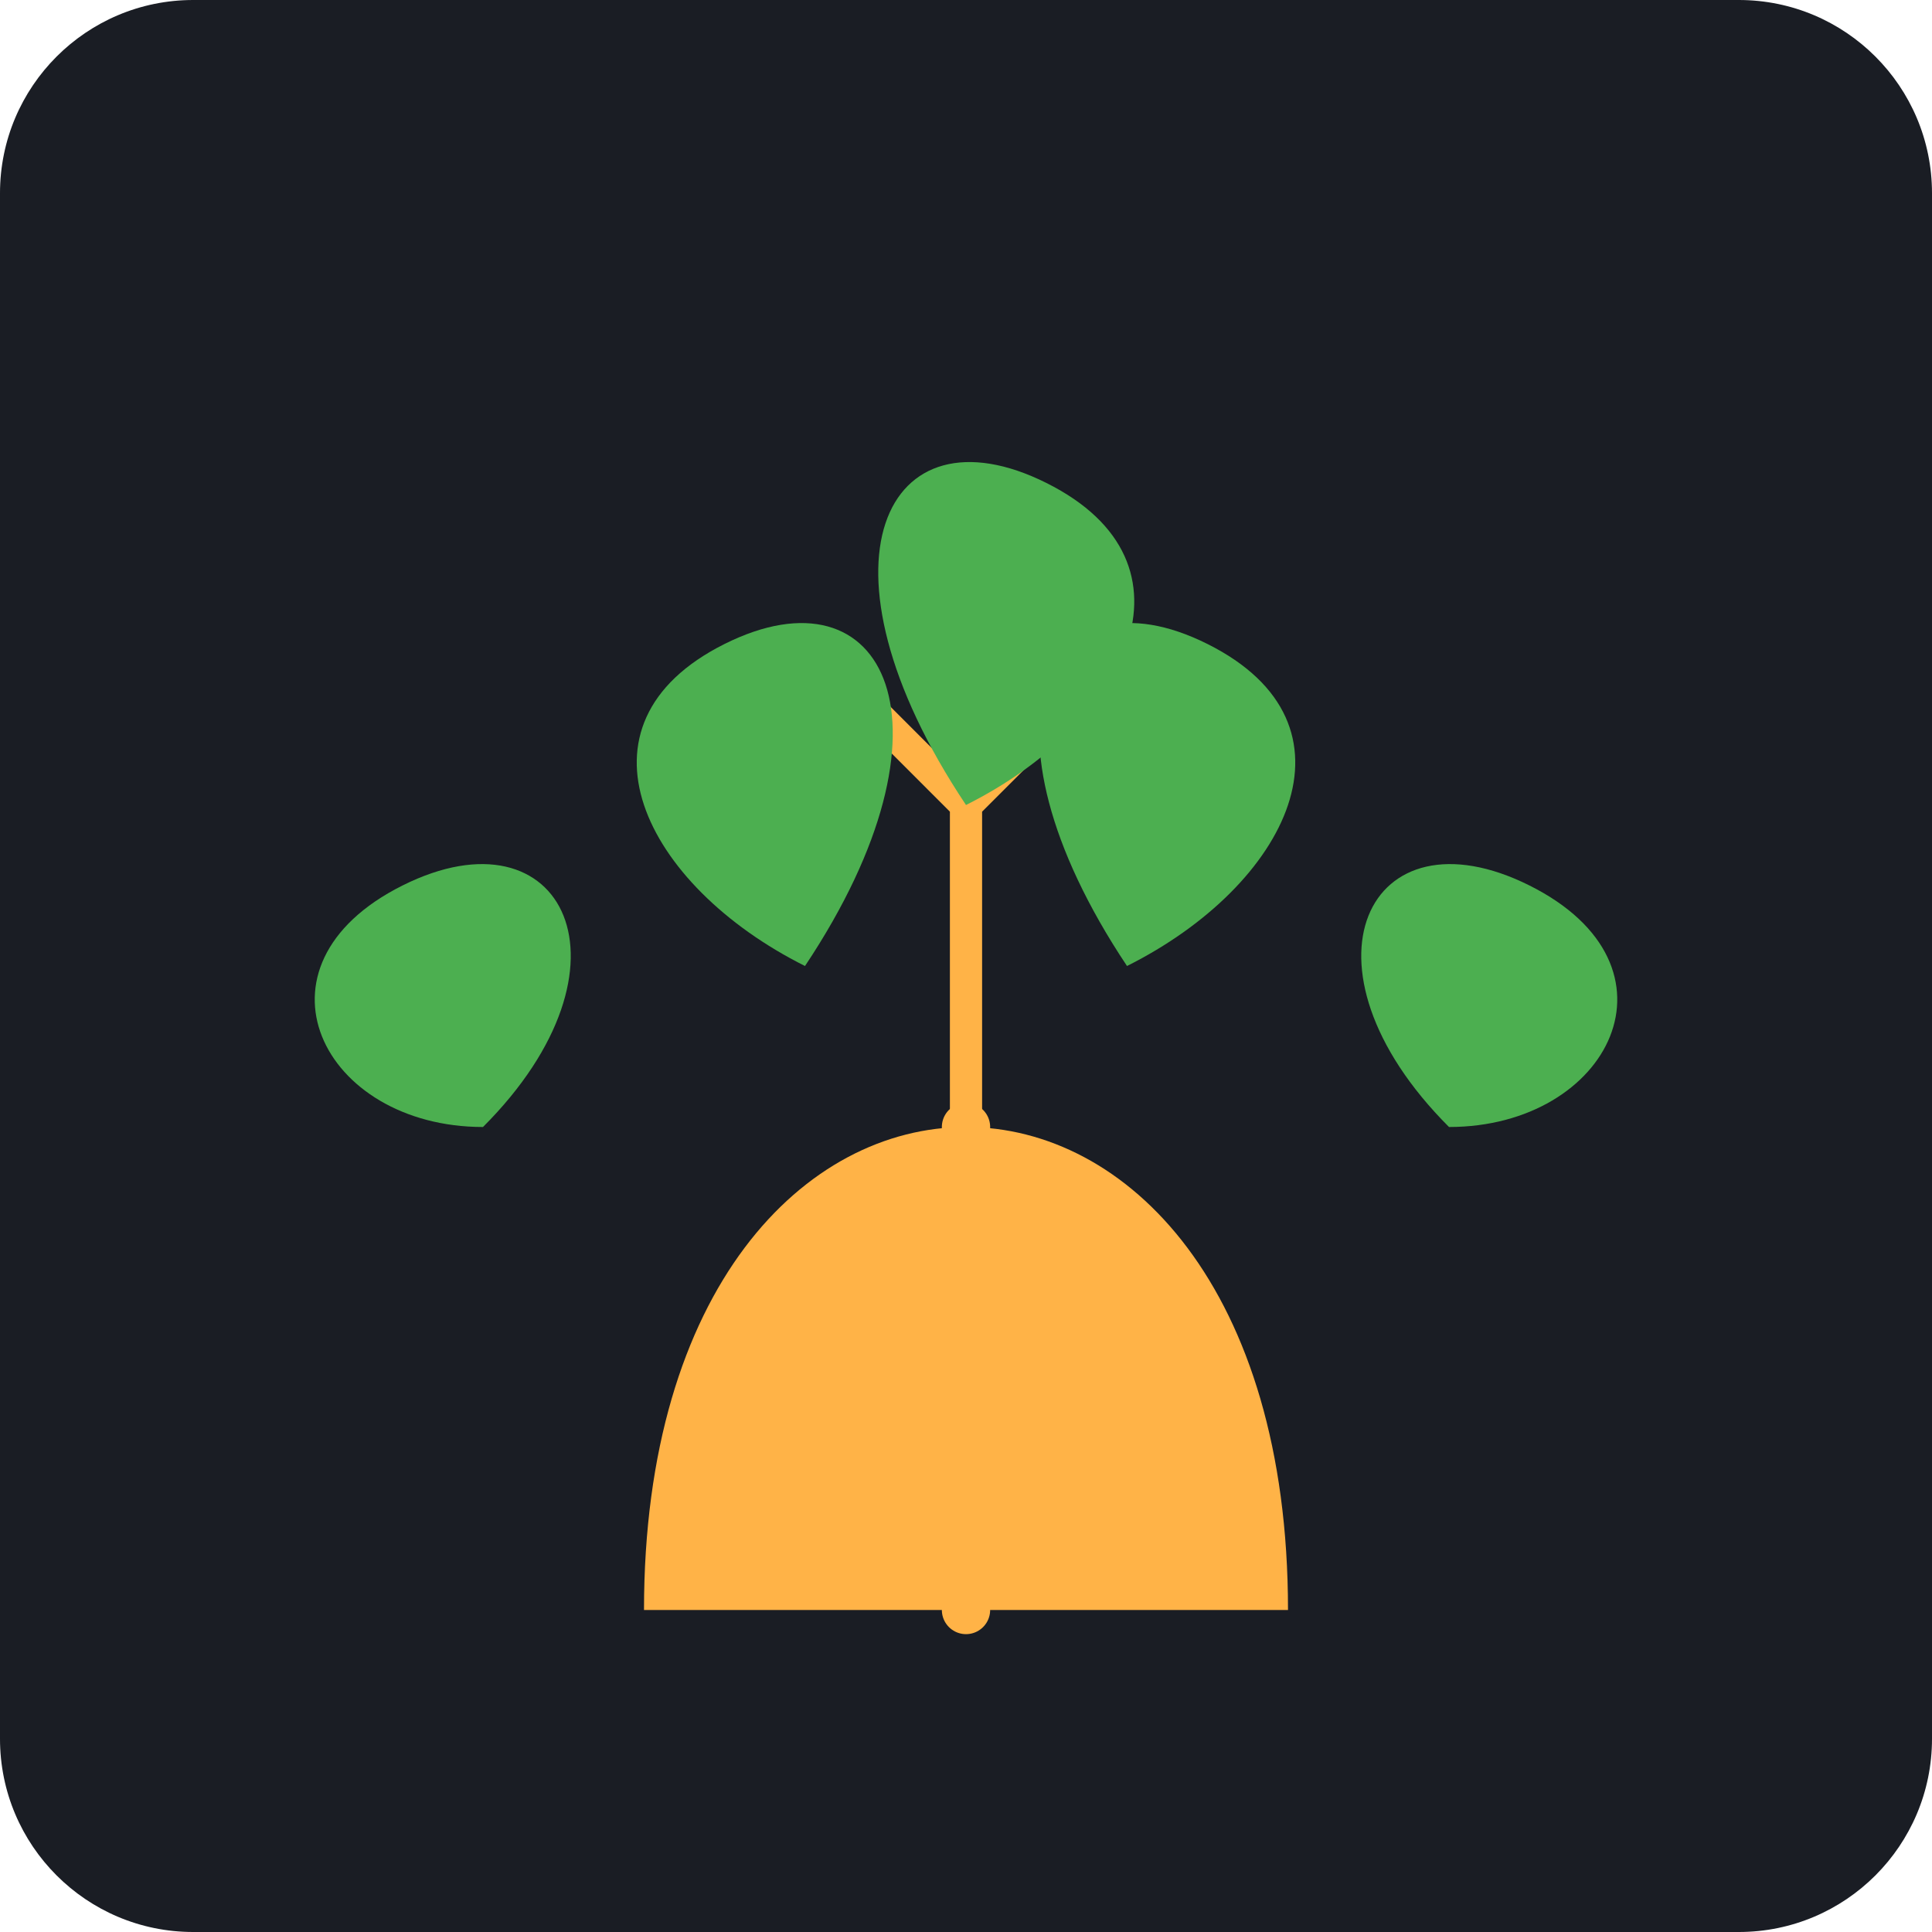
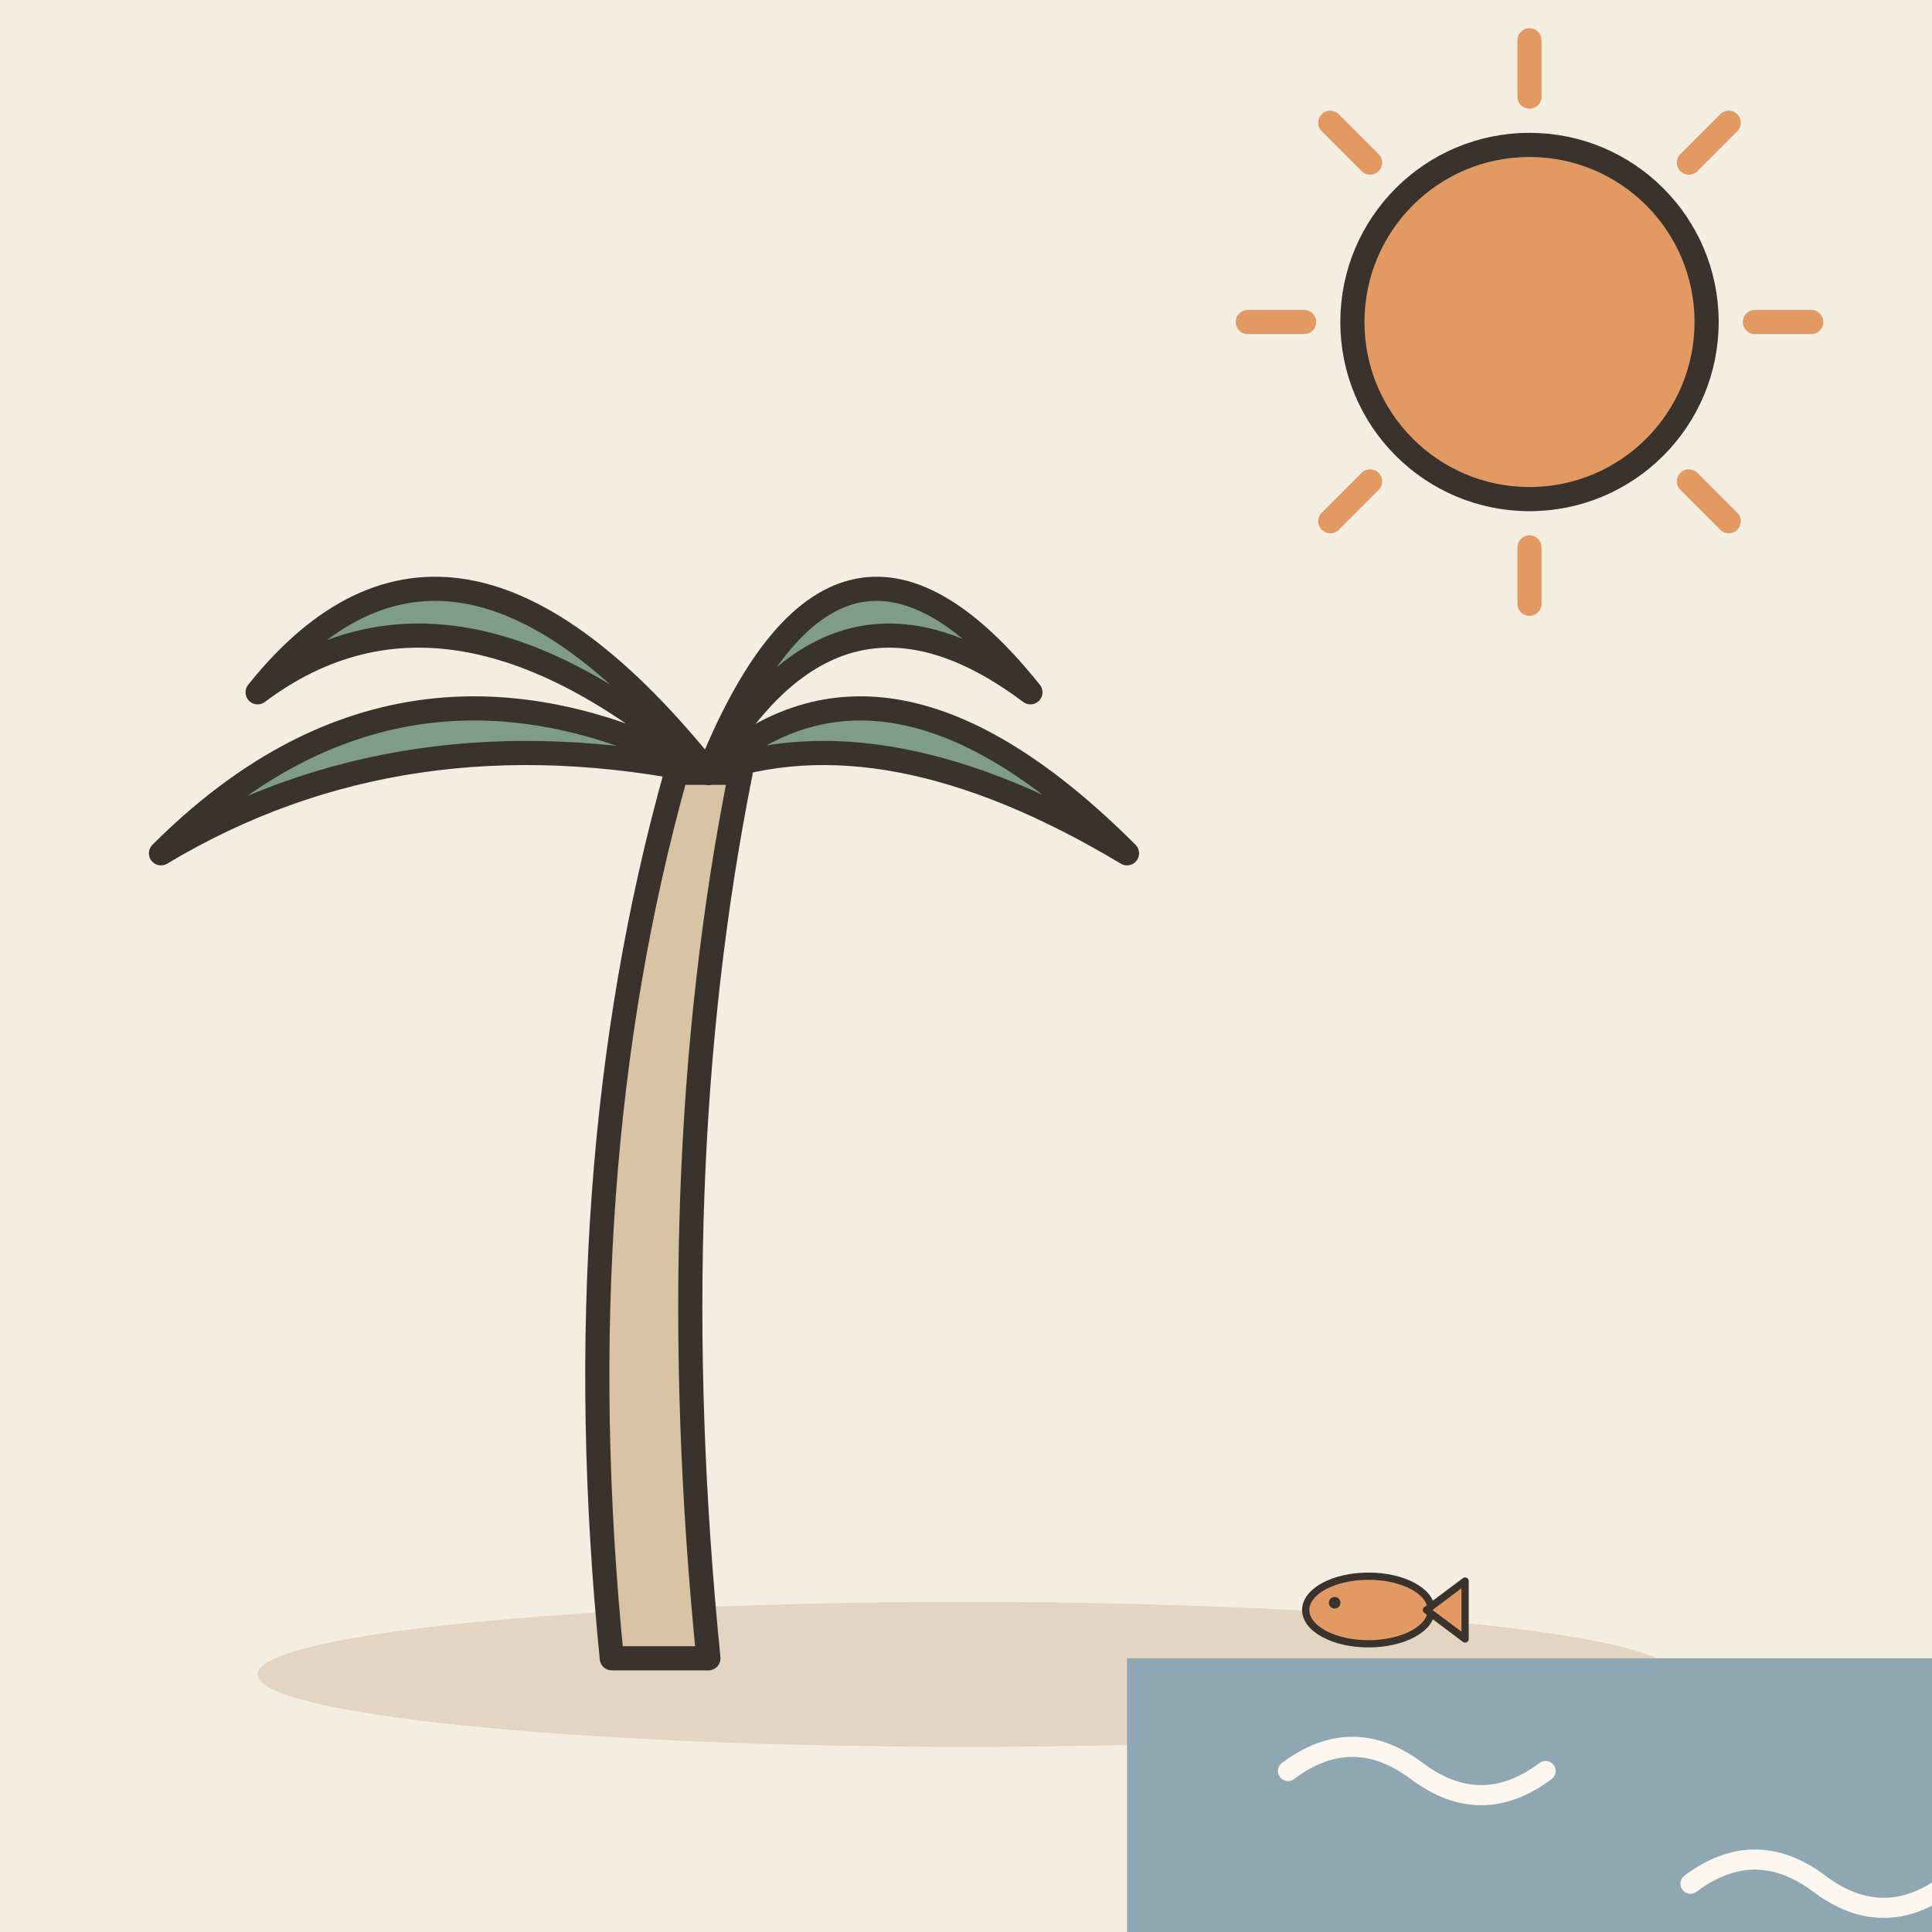
- <svg xmlns="http://www.w3.org/2000/svg" viewBox="0 0 240 240">
-   <rect width="240" height="240" rx="24" fill="#1A1D24" />
-   <g transform="translate(120, 120)">
-     <path d="M-40 80 C-40 40, -20 20, 0 20 C20 20, 40 40, 40 80" fill="#FFB347" />
-     <path d="M0 20 L0 -20 M0 -20 L-20 -40 M0 -20 L20 -40" stroke="#FFB347" stroke-width="4" stroke-linecap="round" />
-     <path d="M-60 20 C-80 20, -90 0, -70 -10 C-50 -20, -40 0, -60 20" fill="#4CAF50" />
-     <path d="M60 20 C80 20, 90 0, 70 -10 C50 -20, 40 0, 60 20" fill="#4CAF50" />
-     <path d="M-20 0 C-40 -10, -50 -30, -30 -40 C-10 -50, 0 -30, -20 0" fill="#4CAF50" />
-     <path d="M20 0 C40 -10, 50 -30, 30 -40 C10 -50, 0 -30, 20 0" fill="#4CAF50" />
-     <path d="M0 -20 C20 -30, 30 -50, 10 -60 C-10 -70, -20 -50, 0 -20" fill="#4CAF50" />
-     <path d="M0 20 L0 80" stroke="#FFB347" stroke-width="6" stroke-linecap="round" />
+ <svg xmlns="http://www.w3.org/2000/svg" viewBox="0 0 240 240" data-style="editorial">
+   <rect width="240" height="240" fill="#F4EDE2" />
+   <ellipse cx="120" cy="208" rx="88" ry="9" fill="#E3D5C1" />
+   <path d="M218 40L225 40" stroke="#E39A62" stroke-width="3" stroke-linecap="round" fill="none" />
+   <path d="M209.799 59.799L214.749 64.749" stroke="#E39A62" stroke-width="3" stroke-linecap="round" fill="none" />
+   <path d="M190 68L190 75" stroke="#E39A62" stroke-width="3" stroke-linecap="round" fill="none" />
+   <path d="M170.201 59.799L165.251 64.749" stroke="#E39A62" stroke-width="3" stroke-linecap="round" fill="none" />
+   <path d="M162 40L155 40" stroke="#E39A62" stroke-width="3" stroke-linecap="round" fill="none" />
+   <path d="M170.201 20.201L165.251 15.251" stroke="#E39A62" stroke-width="3" stroke-linecap="round" fill="none" />
+   <path d="M190 12L190 5" stroke="#E39A62" stroke-width="3" stroke-linecap="round" fill="none" />
+   <path d="M209.799 20.201L214.749 15.251" stroke="#E39A62" stroke-width="3" stroke-linecap="round" fill="none" />
+   <circle cx="190" cy="40" r="22" fill="#E39A62" stroke="#3A332D" stroke-width="3" stroke-linecap="round" stroke-linejoin="round" />
+   <g transform="translate(80 206)">
+     <path d="M-4 0Q-10 -60 4 -110L12 -110Q2 -60 8 0Z" fill="#D8C3A5" stroke="#3A332D" stroke-width="3" stroke-linecap="round" stroke-linejoin="round" />
+     <path d="M8 -110Q30 -130 60 -100Q30 -118 8 -110Z" fill="#7E9C86" stroke="#3A332D" stroke-width="3" stroke-linecap="round" stroke-linejoin="round" />
+     <path d="M8 -110Q-30 -130 -60 -100Q-30 -118 8 -110Z" fill="#7E9C86" stroke="#3A332D" stroke-width="3" stroke-linecap="round" stroke-linejoin="round" />
+     <path d="M8 -110Q24.0 -150 48.0 -120Q24.0 -138 8 -110Z" fill="#7E9C86" stroke="#3A332D" stroke-width="3" stroke-linecap="round" stroke-linejoin="round" />
+     <path d="M8 -110Q-24.0 -150 -48.0 -120Q-24.0 -138 8 -110Z" fill="#7E9C86" stroke="#3A332D" stroke-width="3" stroke-linecap="round" stroke-linejoin="round" />
+   </g>
+   <rect x="140" y="206" width="100" height="34" rx="0" fill="#8FA7B3" />
+   <path d="M160 220q8 -6 16 0t16 0" fill="none" stroke="#FBF6EE" stroke-width="2.5" stroke-linecap="round" stroke-linejoin="round" />
+   <path d="M210 234q8 -6 16 0t16 0" fill="none" stroke="#FBF6EE" stroke-width="2.5" stroke-linecap="round" stroke-linejoin="round" />
+   <g transform="translate(170 200) scale(0.3 0.3)">
+     <ellipse cx="0" cy="0" rx="26" ry="14" fill="#E39A62" stroke="#3A332D" stroke-width="3" stroke-linecap="round" stroke-linejoin="round" />
+     <path d="M24 0L40 -12L40 12Z" fill="#E39A62" stroke="#3A332D" stroke-width="3" stroke-linecap="round" stroke-linejoin="round" />
+     <circle cx="-14" cy="-3" r="2.4" fill="#3A332D" />
  </g>
</svg>
